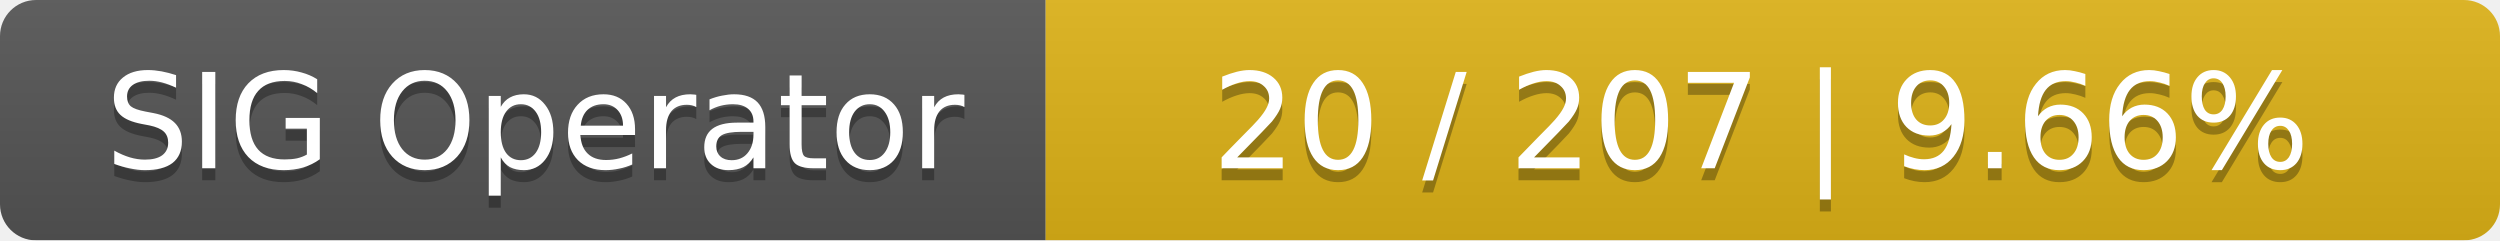
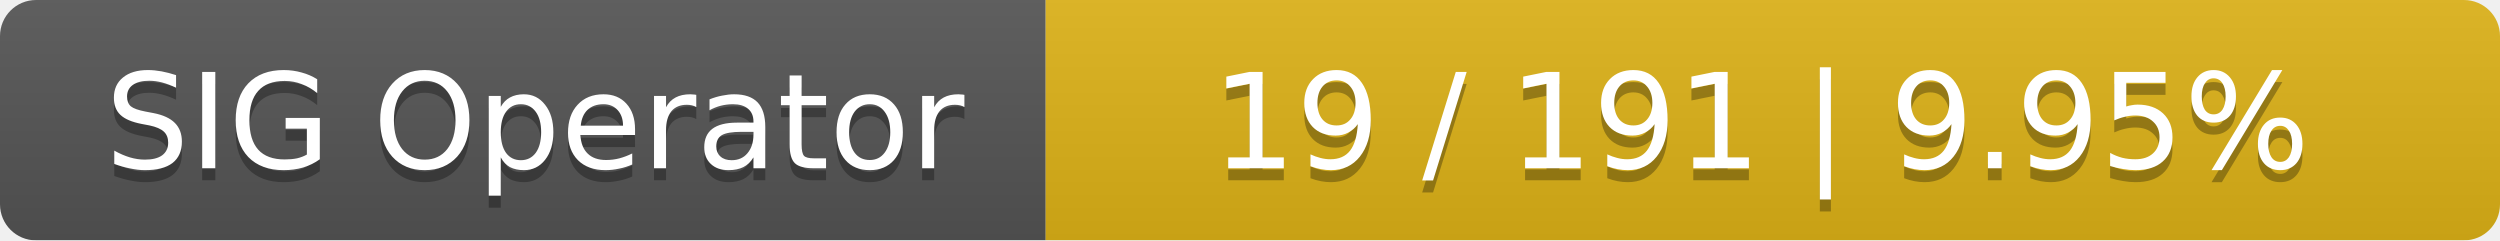
<svg xmlns="http://www.w3.org/2000/svg" width="208" height="20">
  <linearGradient id="smooth" x2="0" y2="100%">
    <stop offset="0" stop-color="#bbb" stop-opacity=".1" />
    <stop offset="1" stop-opacity=".1" />
  </linearGradient>
  <mask id="round">
    <rect width="208" height="20" rx="3" fill="#fff" />
  </mask>
  <g mask="url(#round)">
    <rect width="87" height="20" fill="#555" />
    <rect x="87" width="121" height="20" fill="#dfb317" />
    <rect width="208" height="20" fill="url(#smooth)" />
  </g>
  <g fill="#fff" text-anchor="middle" font-family="DejaVu Sans,Verdana,Geneva,sans-serif" font-size="11">
    <text x="44.5" y="15" fill="#010101" fill-opacity=".3">SIG Operator</text>
    <text x="44.5" y="14">SIG Operator</text>
-     <text x="146.5" y="15" fill="#010101" fill-opacity=".3">20 / 207    |    9.66%</text>
-     <text x="146.5" y="14">20 / 207    |    9.66%</text>
+     <text x="146.5" y="15" fill="#010101" fill-opacity=".3">19 / 191    |    9.95%</text>
+     <text x="146.5" y="14">19 / 191    |    9.95%</text>
  </g>
</svg>
